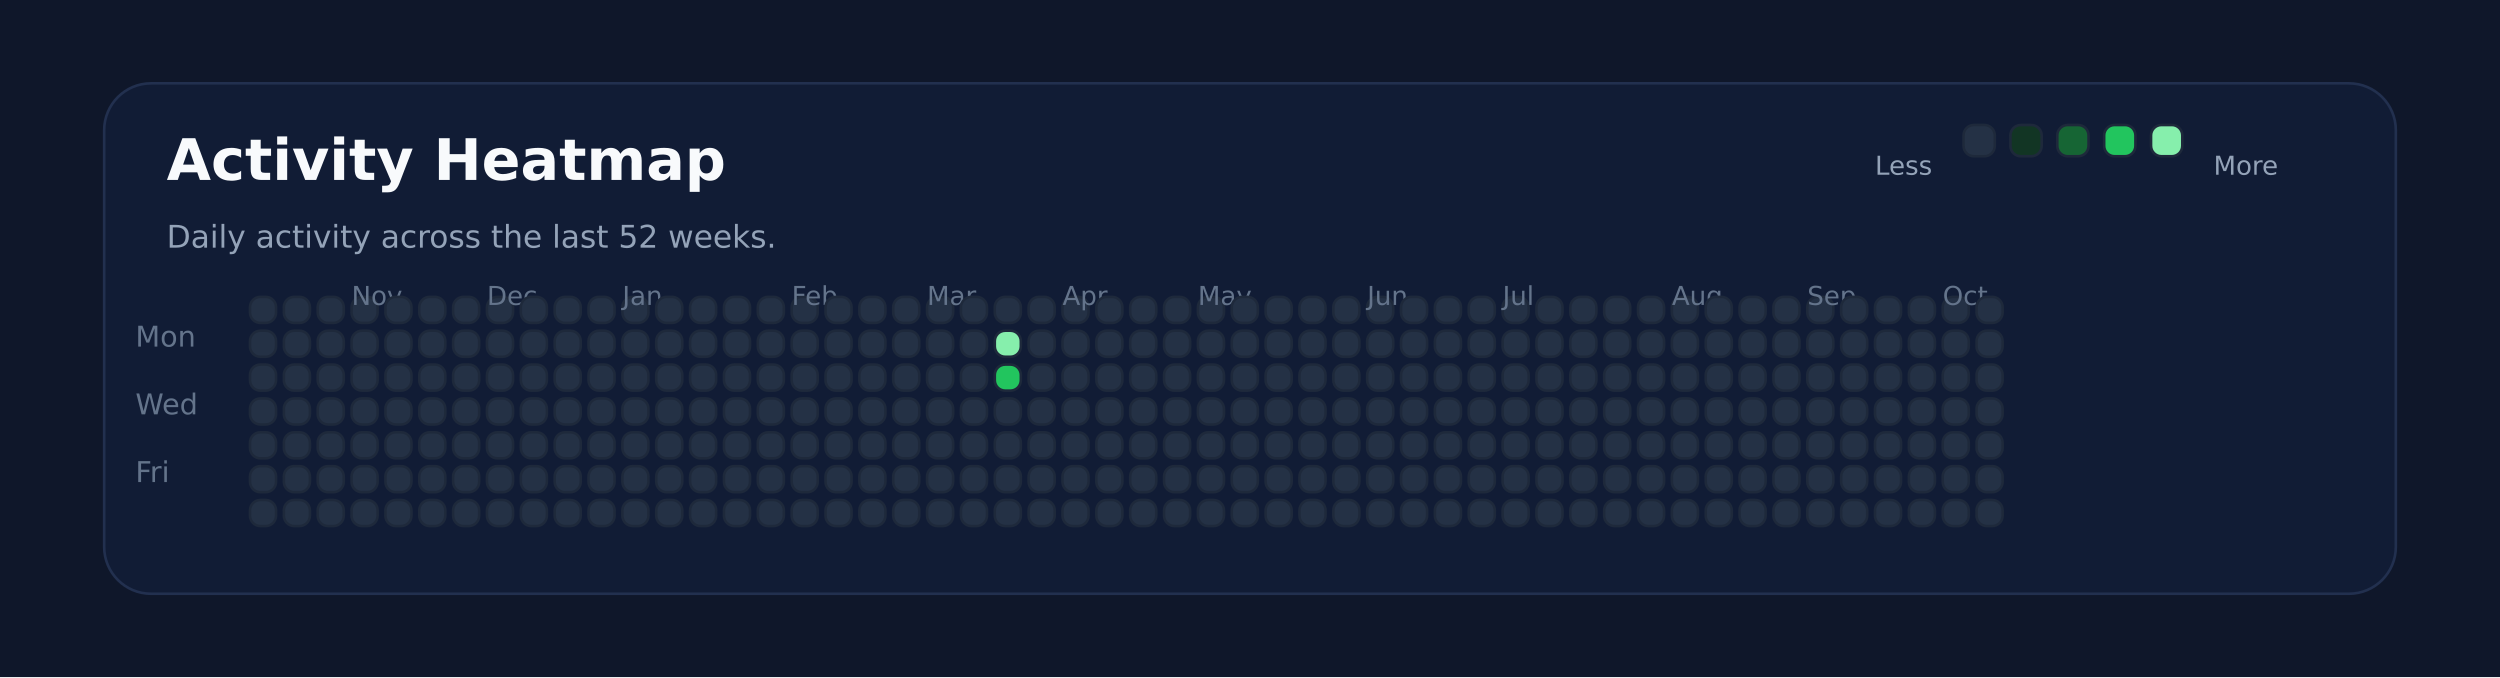
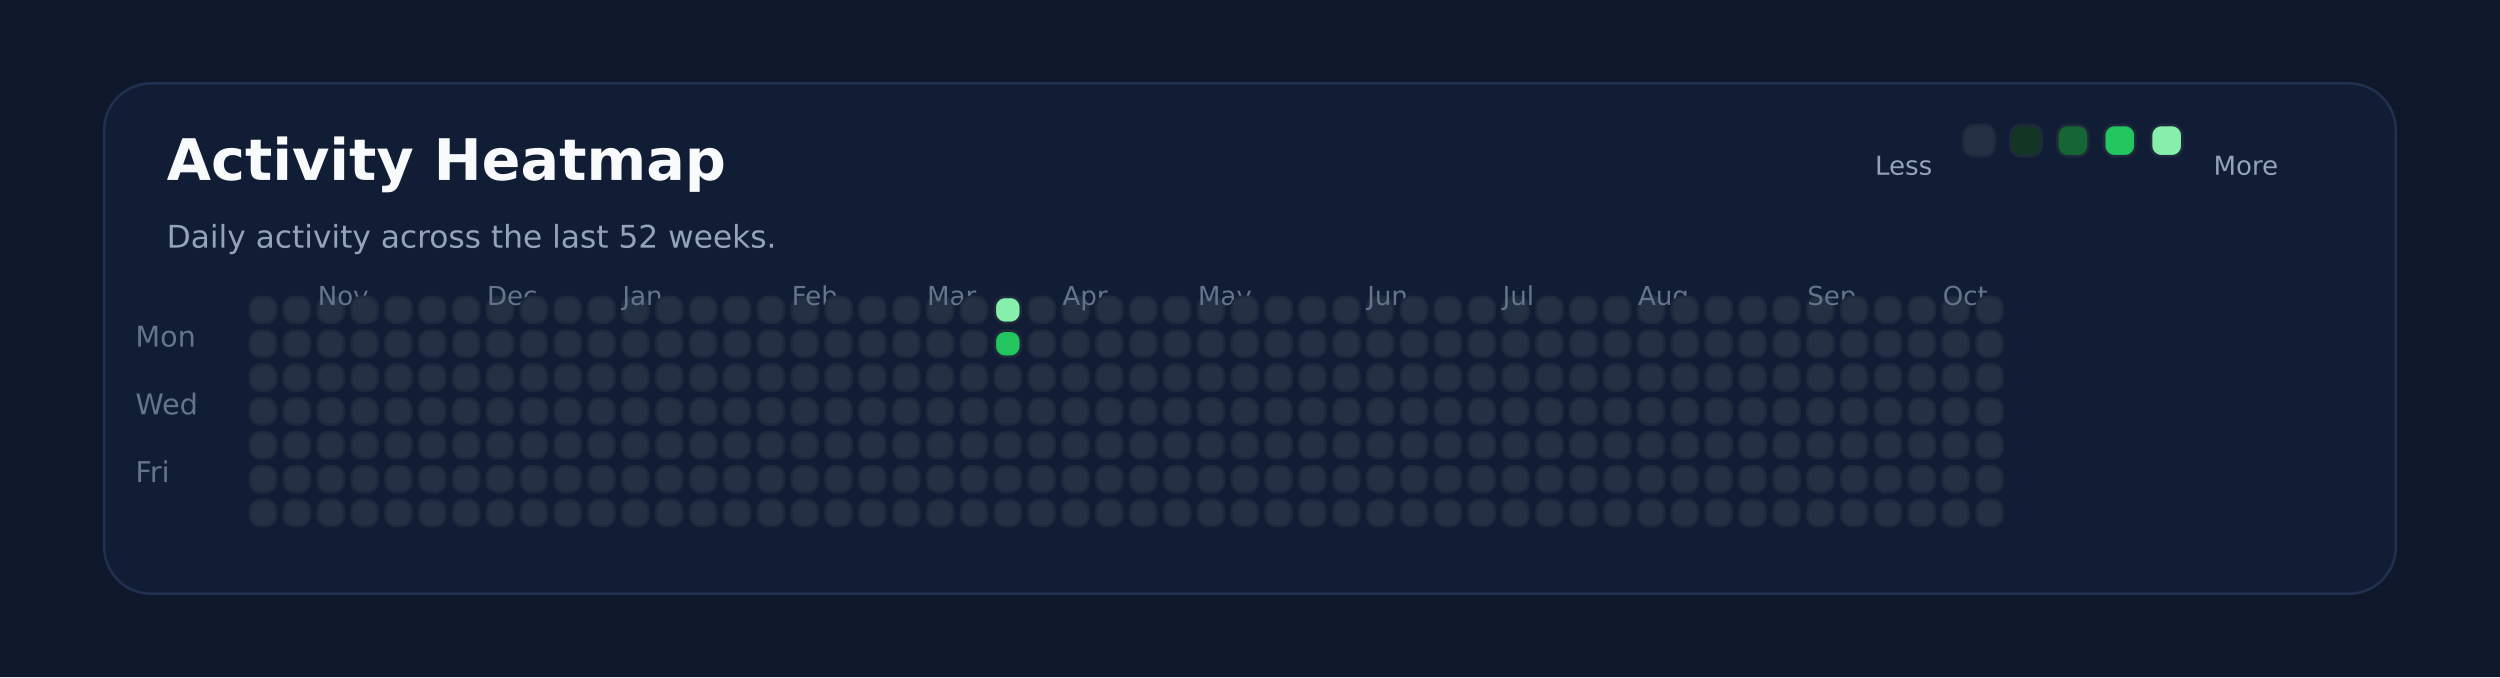
<svg xmlns="http://www.w3.org/2000/svg" xmlns:ns1="http://svgjs.dev/svgjs" version="1.1" width="960" height="260" viewBox="0 0 960 260">
  <rect width="960" height="260" fill="#0f172a" />
  <rect width="880" height="196" x="40" y="32" rx="18" ry="18" fill="#111c35" stroke-width="1" stroke="#22304f" />
  <text x="64" y="69.102" font-size="22" font-family="DejaVu Sans" font-weight="700" fill="#f8fafc" ns1:data="{&quot;leading&quot;:&quot;1.3&quot;}">Activity Heatmap</text>
  <text x="64" y="95.102" font-size="12" font-family="DejaVu Sans" font-weight="400" fill="#94a3b8" ns1:data="{&quot;leading&quot;:&quot;1.3&quot;}">Daily activity across the last 52 weeks.</text>
  <text x="52" y="133.102" font-size="11" font-family="DejaVu Sans" font-weight="400" fill="#64748b" ns1:data="{&quot;leading&quot;:&quot;1.3&quot;}">Mon</text>
  <text x="52" y="159.102" font-size="11" font-family="DejaVu Sans" font-weight="400" fill="#64748b" ns1:data="{&quot;leading&quot;:&quot;1.3&quot;}">Wed</text>
  <text x="52" y="185.102" font-size="11" font-family="DejaVu Sans" font-weight="400" fill="#64748b" ns1:data="{&quot;leading&quot;:&quot;1.3&quot;}">Fri</text>
  <rect width="10" height="10" x="96" y="114" rx="4" ry="4" fill="#243145" stroke-width="1" stroke="#1e293b" />
  <rect width="10" height="10" x="96" y="127" rx="4" ry="4" fill="#243145" stroke-width="1" stroke="#1e293b" />
  <rect width="10" height="10" x="96" y="140" rx="4" ry="4" fill="#243145" stroke-width="1" stroke="#1e293b" />
  <rect width="10" height="10" x="96" y="153" rx="4" ry="4" fill="#243145" stroke-width="1" stroke="#1e293b" />
  <rect width="10" height="10" x="96" y="166" rx="4" ry="4" fill="#243145" stroke-width="1" stroke="#1e293b" />
  <rect width="10" height="10" x="96" y="179" rx="4" ry="4" fill="#243145" stroke-width="1" stroke="#1e293b" />
  <rect width="10" height="10" x="96" y="192" rx="4" ry="4" fill="#243145" stroke-width="1" stroke="#1e293b" />
  <rect width="10" height="10" x="109" y="114" rx="4" ry="4" fill="#243145" stroke-width="1" stroke="#1e293b" />
  <rect width="10" height="10" x="109" y="127" rx="4" ry="4" fill="#243145" stroke-width="1" stroke="#1e293b" />
  <rect width="10" height="10" x="109" y="140" rx="4" ry="4" fill="#243145" stroke-width="1" stroke="#1e293b" />
  <rect width="10" height="10" x="109" y="153" rx="4" ry="4" fill="#243145" stroke-width="1" stroke="#1e293b" />
  <rect width="10" height="10" x="109" y="166" rx="4" ry="4" fill="#243145" stroke-width="1" stroke="#1e293b" />
  <rect width="10" height="10" x="109" y="179" rx="4" ry="4" fill="#243145" stroke-width="1" stroke="#1e293b" />
  <rect width="10" height="10" x="109" y="192" rx="4" ry="4" fill="#243145" stroke-width="1" stroke="#1e293b" />
  <rect width="10" height="10" x="122" y="114" rx="4" ry="4" fill="#243145" stroke-width="1" stroke="#1e293b" />
  <rect width="10" height="10" x="122" y="127" rx="4" ry="4" fill="#243145" stroke-width="1" stroke="#1e293b" />
  <rect width="10" height="10" x="122" y="140" rx="4" ry="4" fill="#243145" stroke-width="1" stroke="#1e293b" />
  <rect width="10" height="10" x="122" y="153" rx="4" ry="4" fill="#243145" stroke-width="1" stroke="#1e293b" />
  <rect width="10" height="10" x="122" y="166" rx="4" ry="4" fill="#243145" stroke-width="1" stroke="#1e293b" />
  <rect width="10" height="10" x="122" y="179" rx="4" ry="4" fill="#243145" stroke-width="1" stroke="#1e293b" />
  <rect width="10" height="10" x="122" y="192" rx="4" ry="4" fill="#243145" stroke-width="1" stroke="#1e293b" />
+   <text x="122" y="117.102" font-size="10" font-family="DejaVu Sans" font-weight="400" fill="#64748b" ns1:data="{&quot;leading&quot;:&quot;1.3&quot;}">Nov</text>
  <rect width="10" height="10" x="135" y="114" rx="4" ry="4" fill="#243145" stroke-width="1" stroke="#1e293b" />
-   <text x="135" y="117.102" font-size="10" font-family="DejaVu Sans" font-weight="400" fill="#64748b" ns1:data="{&quot;leading&quot;:&quot;1.3&quot;}">Nov</text>
  <rect width="10" height="10" x="135" y="127" rx="4" ry="4" fill="#243145" stroke-width="1" stroke="#1e293b" />
  <rect width="10" height="10" x="135" y="140" rx="4" ry="4" fill="#243145" stroke-width="1" stroke="#1e293b" />
  <rect width="10" height="10" x="135" y="153" rx="4" ry="4" fill="#243145" stroke-width="1" stroke="#1e293b" />
  <rect width="10" height="10" x="135" y="166" rx="4" ry="4" fill="#243145" stroke-width="1" stroke="#1e293b" />
  <rect width="10" height="10" x="135" y="179" rx="4" ry="4" fill="#243145" stroke-width="1" stroke="#1e293b" />
  <rect width="10" height="10" x="135" y="192" rx="4" ry="4" fill="#243145" stroke-width="1" stroke="#1e293b" />
  <rect width="10" height="10" x="148" y="114" rx="4" ry="4" fill="#243145" stroke-width="1" stroke="#1e293b" />
  <rect width="10" height="10" x="148" y="127" rx="4" ry="4" fill="#243145" stroke-width="1" stroke="#1e293b" />
  <rect width="10" height="10" x="148" y="140" rx="4" ry="4" fill="#243145" stroke-width="1" stroke="#1e293b" />
  <rect width="10" height="10" x="148" y="153" rx="4" ry="4" fill="#243145" stroke-width="1" stroke="#1e293b" />
  <rect width="10" height="10" x="148" y="166" rx="4" ry="4" fill="#243145" stroke-width="1" stroke="#1e293b" />
  <rect width="10" height="10" x="148" y="179" rx="4" ry="4" fill="#243145" stroke-width="1" stroke="#1e293b" />
  <rect width="10" height="10" x="148" y="192" rx="4" ry="4" fill="#243145" stroke-width="1" stroke="#1e293b" />
  <rect width="10" height="10" x="161" y="114" rx="4" ry="4" fill="#243145" stroke-width="1" stroke="#1e293b" />
  <rect width="10" height="10" x="161" y="127" rx="4" ry="4" fill="#243145" stroke-width="1" stroke="#1e293b" />
  <rect width="10" height="10" x="161" y="140" rx="4" ry="4" fill="#243145" stroke-width="1" stroke="#1e293b" />
  <rect width="10" height="10" x="161" y="153" rx="4" ry="4" fill="#243145" stroke-width="1" stroke="#1e293b" />
  <rect width="10" height="10" x="161" y="166" rx="4" ry="4" fill="#243145" stroke-width="1" stroke="#1e293b" />
  <rect width="10" height="10" x="161" y="179" rx="4" ry="4" fill="#243145" stroke-width="1" stroke="#1e293b" />
  <rect width="10" height="10" x="161" y="192" rx="4" ry="4" fill="#243145" stroke-width="1" stroke="#1e293b" />
  <rect width="10" height="10" x="174" y="114" rx="4" ry="4" fill="#243145" stroke-width="1" stroke="#1e293b" />
  <rect width="10" height="10" x="174" y="127" rx="4" ry="4" fill="#243145" stroke-width="1" stroke="#1e293b" />
  <rect width="10" height="10" x="174" y="140" rx="4" ry="4" fill="#243145" stroke-width="1" stroke="#1e293b" />
  <rect width="10" height="10" x="174" y="153" rx="4" ry="4" fill="#243145" stroke-width="1" stroke="#1e293b" />
  <rect width="10" height="10" x="174" y="166" rx="4" ry="4" fill="#243145" stroke-width="1" stroke="#1e293b" />
  <rect width="10" height="10" x="174" y="179" rx="4" ry="4" fill="#243145" stroke-width="1" stroke="#1e293b" />
  <rect width="10" height="10" x="174" y="192" rx="4" ry="4" fill="#243145" stroke-width="1" stroke="#1e293b" />
  <rect width="10" height="10" x="187" y="114" rx="4" ry="4" fill="#243145" stroke-width="1" stroke="#1e293b" />
  <rect width="10" height="10" x="187" y="127" rx="4" ry="4" fill="#243145" stroke-width="1" stroke="#1e293b" />
+   <text x="187" y="117.102" font-size="10" font-family="DejaVu Sans" font-weight="400" fill="#64748b" ns1:data="{&quot;leading&quot;:&quot;1.3&quot;}">Dec</text>
  <rect width="10" height="10" x="187" y="140" rx="4" ry="4" fill="#243145" stroke-width="1" stroke="#1e293b" />
-   <text x="187" y="117.102" font-size="10" font-family="DejaVu Sans" font-weight="400" fill="#64748b" ns1:data="{&quot;leading&quot;:&quot;1.3&quot;}">Dec</text>
  <rect width="10" height="10" x="187" y="153" rx="4" ry="4" fill="#243145" stroke-width="1" stroke="#1e293b" />
  <rect width="10" height="10" x="187" y="166" rx="4" ry="4" fill="#243145" stroke-width="1" stroke="#1e293b" />
  <rect width="10" height="10" x="187" y="179" rx="4" ry="4" fill="#243145" stroke-width="1" stroke="#1e293b" />
  <rect width="10" height="10" x="187" y="192" rx="4" ry="4" fill="#243145" stroke-width="1" stroke="#1e293b" />
  <rect width="10" height="10" x="200" y="114" rx="4" ry="4" fill="#243145" stroke-width="1" stroke="#1e293b" />
  <rect width="10" height="10" x="200" y="127" rx="4" ry="4" fill="#243145" stroke-width="1" stroke="#1e293b" />
  <rect width="10" height="10" x="200" y="140" rx="4" ry="4" fill="#243145" stroke-width="1" stroke="#1e293b" />
  <rect width="10" height="10" x="200" y="153" rx="4" ry="4" fill="#243145" stroke-width="1" stroke="#1e293b" />
  <rect width="10" height="10" x="200" y="166" rx="4" ry="4" fill="#243145" stroke-width="1" stroke="#1e293b" />
  <rect width="10" height="10" x="200" y="179" rx="4" ry="4" fill="#243145" stroke-width="1" stroke="#1e293b" />
  <rect width="10" height="10" x="200" y="192" rx="4" ry="4" fill="#243145" stroke-width="1" stroke="#1e293b" />
  <rect width="10" height="10" x="213" y="114" rx="4" ry="4" fill="#243145" stroke-width="1" stroke="#1e293b" />
  <rect width="10" height="10" x="213" y="127" rx="4" ry="4" fill="#243145" stroke-width="1" stroke="#1e293b" />
  <rect width="10" height="10" x="213" y="140" rx="4" ry="4" fill="#243145" stroke-width="1" stroke="#1e293b" />
  <rect width="10" height="10" x="213" y="153" rx="4" ry="4" fill="#243145" stroke-width="1" stroke="#1e293b" />
  <rect width="10" height="10" x="213" y="166" rx="4" ry="4" fill="#243145" stroke-width="1" stroke="#1e293b" />
  <rect width="10" height="10" x="213" y="179" rx="4" ry="4" fill="#243145" stroke-width="1" stroke="#1e293b" />
  <rect width="10" height="10" x="213" y="192" rx="4" ry="4" fill="#243145" stroke-width="1" stroke="#1e293b" />
  <rect width="10" height="10" x="226" y="114" rx="4" ry="4" fill="#243145" stroke-width="1" stroke="#1e293b" />
  <rect width="10" height="10" x="226" y="127" rx="4" ry="4" fill="#243145" stroke-width="1" stroke="#1e293b" />
  <rect width="10" height="10" x="226" y="140" rx="4" ry="4" fill="#243145" stroke-width="1" stroke="#1e293b" />
  <rect width="10" height="10" x="226" y="153" rx="4" ry="4" fill="#243145" stroke-width="1" stroke="#1e293b" />
  <rect width="10" height="10" x="226" y="166" rx="4" ry="4" fill="#243145" stroke-width="1" stroke="#1e293b" />
  <rect width="10" height="10" x="226" y="179" rx="4" ry="4" fill="#243145" stroke-width="1" stroke="#1e293b" />
  <rect width="10" height="10" x="226" y="192" rx="4" ry="4" fill="#243145" stroke-width="1" stroke="#1e293b" />
  <rect width="10" height="10" x="239" y="114" rx="4" ry="4" fill="#243145" stroke-width="1" stroke="#1e293b" />
  <rect width="10" height="10" x="239" y="127" rx="4" ry="4" fill="#243145" stroke-width="1" stroke="#1e293b" />
  <rect width="10" height="10" x="239" y="140" rx="4" ry="4" fill="#243145" stroke-width="1" stroke="#1e293b" />
  <rect width="10" height="10" x="239" y="153" rx="4" ry="4" fill="#243145" stroke-width="1" stroke="#1e293b" />
  <rect width="10" height="10" x="239" y="166" rx="4" ry="4" fill="#243145" stroke-width="1" stroke="#1e293b" />
+   <text x="239" y="117.102" font-size="10" font-family="DejaVu Sans" font-weight="400" fill="#64748b" ns1:data="{&quot;leading&quot;:&quot;1.3&quot;}">Jan</text>
  <rect width="10" height="10" x="239" y="179" rx="4" ry="4" fill="#243145" stroke-width="1" stroke="#1e293b" />
-   <text x="239" y="117.102" font-size="10" font-family="DejaVu Sans" font-weight="400" fill="#64748b" ns1:data="{&quot;leading&quot;:&quot;1.3&quot;}">Jan</text>
  <rect width="10" height="10" x="239" y="192" rx="4" ry="4" fill="#243145" stroke-width="1" stroke="#1e293b" />
  <rect width="10" height="10" x="252" y="114" rx="4" ry="4" fill="#243145" stroke-width="1" stroke="#1e293b" />
  <rect width="10" height="10" x="252" y="127" rx="4" ry="4" fill="#243145" stroke-width="1" stroke="#1e293b" />
  <rect width="10" height="10" x="252" y="140" rx="4" ry="4" fill="#243145" stroke-width="1" stroke="#1e293b" />
  <rect width="10" height="10" x="252" y="153" rx="4" ry="4" fill="#243145" stroke-width="1" stroke="#1e293b" />
  <rect width="10" height="10" x="252" y="166" rx="4" ry="4" fill="#243145" stroke-width="1" stroke="#1e293b" />
  <rect width="10" height="10" x="252" y="179" rx="4" ry="4" fill="#243145" stroke-width="1" stroke="#1e293b" />
  <rect width="10" height="10" x="252" y="192" rx="4" ry="4" fill="#243145" stroke-width="1" stroke="#1e293b" />
  <rect width="10" height="10" x="265" y="114" rx="4" ry="4" fill="#243145" stroke-width="1" stroke="#1e293b" />
  <rect width="10" height="10" x="265" y="127" rx="4" ry="4" fill="#243145" stroke-width="1" stroke="#1e293b" />
  <rect width="10" height="10" x="265" y="140" rx="4" ry="4" fill="#243145" stroke-width="1" stroke="#1e293b" />
  <rect width="10" height="10" x="265" y="153" rx="4" ry="4" fill="#243145" stroke-width="1" stroke="#1e293b" />
  <rect width="10" height="10" x="265" y="166" rx="4" ry="4" fill="#243145" stroke-width="1" stroke="#1e293b" />
  <rect width="10" height="10" x="265" y="179" rx="4" ry="4" fill="#243145" stroke-width="1" stroke="#1e293b" />
  <rect width="10" height="10" x="265" y="192" rx="4" ry="4" fill="#243145" stroke-width="1" stroke="#1e293b" />
  <rect width="10" height="10" x="278" y="114" rx="4" ry="4" fill="#243145" stroke-width="1" stroke="#1e293b" />
  <rect width="10" height="10" x="278" y="127" rx="4" ry="4" fill="#243145" stroke-width="1" stroke="#1e293b" />
  <rect width="10" height="10" x="278" y="140" rx="4" ry="4" fill="#243145" stroke-width="1" stroke="#1e293b" />
  <rect width="10" height="10" x="278" y="153" rx="4" ry="4" fill="#243145" stroke-width="1" stroke="#1e293b" />
  <rect width="10" height="10" x="278" y="166" rx="4" ry="4" fill="#243145" stroke-width="1" stroke="#1e293b" />
  <rect width="10" height="10" x="278" y="179" rx="4" ry="4" fill="#243145" stroke-width="1" stroke="#1e293b" />
  <rect width="10" height="10" x="278" y="192" rx="4" ry="4" fill="#243145" stroke-width="1" stroke="#1e293b" />
  <rect width="10" height="10" x="291" y="114" rx="4" ry="4" fill="#243145" stroke-width="1" stroke="#1e293b" />
  <rect width="10" height="10" x="291" y="127" rx="4" ry="4" fill="#243145" stroke-width="1" stroke="#1e293b" />
  <rect width="10" height="10" x="291" y="140" rx="4" ry="4" fill="#243145" stroke-width="1" stroke="#1e293b" />
  <rect width="10" height="10" x="291" y="153" rx="4" ry="4" fill="#243145" stroke-width="1" stroke="#1e293b" />
  <rect width="10" height="10" x="291" y="166" rx="4" ry="4" fill="#243145" stroke-width="1" stroke="#1e293b" />
  <rect width="10" height="10" x="291" y="179" rx="4" ry="4" fill="#243145" stroke-width="1" stroke="#1e293b" />
  <rect width="10" height="10" x="291" y="192" rx="4" ry="4" fill="#243145" stroke-width="1" stroke="#1e293b" />
  <rect width="10" height="10" x="304" y="114" rx="4" ry="4" fill="#243145" stroke-width="1" stroke="#1e293b" />
+   <text x="304" y="117.102" font-size="10" font-family="DejaVu Sans" font-weight="400" fill="#64748b" ns1:data="{&quot;leading&quot;:&quot;1.3&quot;}">Feb</text>
  <rect width="10" height="10" x="304" y="127" rx="4" ry="4" fill="#243145" stroke-width="1" stroke="#1e293b" />
-   <text x="304" y="117.102" font-size="10" font-family="DejaVu Sans" font-weight="400" fill="#64748b" ns1:data="{&quot;leading&quot;:&quot;1.3&quot;}">Feb</text>
  <rect width="10" height="10" x="304" y="140" rx="4" ry="4" fill="#243145" stroke-width="1" stroke="#1e293b" />
  <rect width="10" height="10" x="304" y="153" rx="4" ry="4" fill="#243145" stroke-width="1" stroke="#1e293b" />
  <rect width="10" height="10" x="304" y="166" rx="4" ry="4" fill="#243145" stroke-width="1" stroke="#1e293b" />
  <rect width="10" height="10" x="304" y="179" rx="4" ry="4" fill="#243145" stroke-width="1" stroke="#1e293b" />
  <rect width="10" height="10" x="304" y="192" rx="4" ry="4" fill="#243145" stroke-width="1" stroke="#1e293b" />
  <rect width="10" height="10" x="317" y="114" rx="4" ry="4" fill="#243145" stroke-width="1" stroke="#1e293b" />
  <rect width="10" height="10" x="317" y="127" rx="4" ry="4" fill="#243145" stroke-width="1" stroke="#1e293b" />
  <rect width="10" height="10" x="317" y="140" rx="4" ry="4" fill="#243145" stroke-width="1" stroke="#1e293b" />
  <rect width="10" height="10" x="317" y="153" rx="4" ry="4" fill="#243145" stroke-width="1" stroke="#1e293b" />
  <rect width="10" height="10" x="317" y="166" rx="4" ry="4" fill="#243145" stroke-width="1" stroke="#1e293b" />
  <rect width="10" height="10" x="317" y="179" rx="4" ry="4" fill="#243145" stroke-width="1" stroke="#1e293b" />
  <rect width="10" height="10" x="317" y="192" rx="4" ry="4" fill="#243145" stroke-width="1" stroke="#1e293b" />
  <rect width="10" height="10" x="330" y="114" rx="4" ry="4" fill="#243145" stroke-width="1" stroke="#1e293b" />
  <rect width="10" height="10" x="330" y="127" rx="4" ry="4" fill="#243145" stroke-width="1" stroke="#1e293b" />
  <rect width="10" height="10" x="330" y="140" rx="4" ry="4" fill="#243145" stroke-width="1" stroke="#1e293b" />
  <rect width="10" height="10" x="330" y="153" rx="4" ry="4" fill="#243145" stroke-width="1" stroke="#1e293b" />
  <rect width="10" height="10" x="330" y="166" rx="4" ry="4" fill="#243145" stroke-width="1" stroke="#1e293b" />
  <rect width="10" height="10" x="330" y="179" rx="4" ry="4" fill="#243145" stroke-width="1" stroke="#1e293b" />
  <rect width="10" height="10" x="330" y="192" rx="4" ry="4" fill="#243145" stroke-width="1" stroke="#1e293b" />
  <rect width="10" height="10" x="343" y="114" rx="4" ry="4" fill="#243145" stroke-width="1" stroke="#1e293b" />
  <rect width="10" height="10" x="343" y="127" rx="4" ry="4" fill="#243145" stroke-width="1" stroke="#1e293b" />
  <rect width="10" height="10" x="343" y="140" rx="4" ry="4" fill="#243145" stroke-width="1" stroke="#1e293b" />
  <rect width="10" height="10" x="343" y="153" rx="4" ry="4" fill="#243145" stroke-width="1" stroke="#1e293b" />
  <rect width="10" height="10" x="343" y="166" rx="4" ry="4" fill="#243145" stroke-width="1" stroke="#1e293b" />
  <rect width="10" height="10" x="343" y="179" rx="4" ry="4" fill="#243145" stroke-width="1" stroke="#1e293b" />
  <rect width="10" height="10" x="343" y="192" rx="4" ry="4" fill="#243145" stroke-width="1" stroke="#1e293b" />
  <rect width="10" height="10" x="356" y="114" rx="4" ry="4" fill="#243145" stroke-width="1" stroke="#1e293b" />
+   <text x="356" y="117.102" font-size="10" font-family="DejaVu Sans" font-weight="400" fill="#64748b" ns1:data="{&quot;leading&quot;:&quot;1.3&quot;}">Mar</text>
  <rect width="10" height="10" x="356" y="127" rx="4" ry="4" fill="#243145" stroke-width="1" stroke="#1e293b" />
-   <text x="356" y="117.102" font-size="10" font-family="DejaVu Sans" font-weight="400" fill="#64748b" ns1:data="{&quot;leading&quot;:&quot;1.3&quot;}">Mar</text>
  <rect width="10" height="10" x="356" y="140" rx="4" ry="4" fill="#243145" stroke-width="1" stroke="#1e293b" />
  <rect width="10" height="10" x="356" y="153" rx="4" ry="4" fill="#243145" stroke-width="1" stroke="#1e293b" />
  <rect width="10" height="10" x="356" y="166" rx="4" ry="4" fill="#243145" stroke-width="1" stroke="#1e293b" />
  <rect width="10" height="10" x="356" y="179" rx="4" ry="4" fill="#243145" stroke-width="1" stroke="#1e293b" />
  <rect width="10" height="10" x="356" y="192" rx="4" ry="4" fill="#243145" stroke-width="1" stroke="#1e293b" />
  <rect width="10" height="10" x="369" y="114" rx="4" ry="4" fill="#243145" stroke-width="1" stroke="#1e293b" />
  <rect width="10" height="10" x="369" y="127" rx="4" ry="4" fill="#243145" stroke-width="1" stroke="#1e293b" />
  <rect width="10" height="10" x="369" y="140" rx="4" ry="4" fill="#243145" stroke-width="1" stroke="#1e293b" />
  <rect width="10" height="10" x="369" y="153" rx="4" ry="4" fill="#243145" stroke-width="1" stroke="#1e293b" />
  <rect width="10" height="10" x="369" y="166" rx="4" ry="4" fill="#243145" stroke-width="1" stroke="#1e293b" />
  <rect width="10" height="10" x="369" y="179" rx="4" ry="4" fill="#243145" stroke-width="1" stroke="#1e293b" />
  <rect width="10" height="10" x="369" y="192" rx="4" ry="4" fill="#243145" stroke-width="1" stroke="#1e293b" />
-   <rect width="10" height="10" x="382" y="114" rx="4" ry="4" fill="#243145" stroke-width="1" stroke="#1e293b" />
-   <rect width="10" height="10" x="382" y="127" rx="4" ry="4" fill="#86efac" stroke-width="1" stroke="#1e293b" />
-   <rect width="10" height="10" x="382" y="140" rx="4" ry="4" fill="#22c55e" stroke-width="1" stroke="#1e293b" />
+   <rect width="10" height="10" x="382" y="114" rx="4" ry="4" fill="#86efac" stroke-width="1" stroke="#1e293b" />
+   <rect width="10" height="10" x="382" y="127" rx="4" ry="4" fill="#22c55e" stroke-width="1" stroke="#1e293b" />
+   <rect width="10" height="10" x="382" y="140" rx="4" ry="4" fill="#243145" stroke-width="1" stroke="#1e293b" />
  <rect width="10" height="10" x="382" y="153" rx="4" ry="4" fill="#243145" stroke-width="1" stroke="#1e293b" />
  <rect width="10" height="10" x="382" y="166" rx="4" ry="4" fill="#243145" stroke-width="1" stroke="#1e293b" />
  <rect width="10" height="10" x="382" y="179" rx="4" ry="4" fill="#243145" stroke-width="1" stroke="#1e293b" />
  <rect width="10" height="10" x="382" y="192" rx="4" ry="4" fill="#243145" stroke-width="1" stroke="#1e293b" />
  <rect width="10" height="10" x="395" y="114" rx="4" ry="4" fill="#243145" stroke-width="1" stroke="#1e293b" />
  <rect width="10" height="10" x="395" y="127" rx="4" ry="4" fill="#243145" stroke-width="1" stroke="#1e293b" />
  <rect width="10" height="10" x="395" y="140" rx="4" ry="4" fill="#243145" stroke-width="1" stroke="#1e293b" />
  <rect width="10" height="10" x="395" y="153" rx="4" ry="4" fill="#243145" stroke-width="1" stroke="#1e293b" />
  <rect width="10" height="10" x="395" y="166" rx="4" ry="4" fill="#243145" stroke-width="1" stroke="#1e293b" />
  <rect width="10" height="10" x="395" y="179" rx="4" ry="4" fill="#243145" stroke-width="1" stroke="#1e293b" />
  <rect width="10" height="10" x="395" y="192" rx="4" ry="4" fill="#243145" stroke-width="1" stroke="#1e293b" />
  <rect width="10" height="10" x="408" y="114" rx="4" ry="4" fill="#243145" stroke-width="1" stroke="#1e293b" />
  <rect width="10" height="10" x="408" y="127" rx="4" ry="4" fill="#243145" stroke-width="1" stroke="#1e293b" />
  <rect width="10" height="10" x="408" y="140" rx="4" ry="4" fill="#243145" stroke-width="1" stroke="#1e293b" />
  <rect width="10" height="10" x="408" y="153" rx="4" ry="4" fill="#243145" stroke-width="1" stroke="#1e293b" />
+   <text x="408" y="117.102" font-size="10" font-family="DejaVu Sans" font-weight="400" fill="#64748b" ns1:data="{&quot;leading&quot;:&quot;1.3&quot;}">Apr</text>
  <rect width="10" height="10" x="408" y="166" rx="4" ry="4" fill="#243145" stroke-width="1" stroke="#1e293b" />
-   <text x="408" y="117.102" font-size="10" font-family="DejaVu Sans" font-weight="400" fill="#64748b" ns1:data="{&quot;leading&quot;:&quot;1.3&quot;}">Apr</text>
  <rect width="10" height="10" x="408" y="179" rx="4" ry="4" fill="#243145" stroke-width="1" stroke="#1e293b" />
  <rect width="10" height="10" x="408" y="192" rx="4" ry="4" fill="#243145" stroke-width="1" stroke="#1e293b" />
  <rect width="10" height="10" x="421" y="114" rx="4" ry="4" fill="#243145" stroke-width="1" stroke="#1e293b" />
  <rect width="10" height="10" x="421" y="127" rx="4" ry="4" fill="#243145" stroke-width="1" stroke="#1e293b" />
  <rect width="10" height="10" x="421" y="140" rx="4" ry="4" fill="#243145" stroke-width="1" stroke="#1e293b" />
  <rect width="10" height="10" x="421" y="153" rx="4" ry="4" fill="#243145" stroke-width="1" stroke="#1e293b" />
  <rect width="10" height="10" x="421" y="166" rx="4" ry="4" fill="#243145" stroke-width="1" stroke="#1e293b" />
  <rect width="10" height="10" x="421" y="179" rx="4" ry="4" fill="#243145" stroke-width="1" stroke="#1e293b" />
  <rect width="10" height="10" x="421" y="192" rx="4" ry="4" fill="#243145" stroke-width="1" stroke="#1e293b" />
  <rect width="10" height="10" x="434" y="114" rx="4" ry="4" fill="#243145" stroke-width="1" stroke="#1e293b" />
  <rect width="10" height="10" x="434" y="127" rx="4" ry="4" fill="#243145" stroke-width="1" stroke="#1e293b" />
  <rect width="10" height="10" x="434" y="140" rx="4" ry="4" fill="#243145" stroke-width="1" stroke="#1e293b" />
  <rect width="10" height="10" x="434" y="153" rx="4" ry="4" fill="#243145" stroke-width="1" stroke="#1e293b" />
  <rect width="10" height="10" x="434" y="166" rx="4" ry="4" fill="#243145" stroke-width="1" stroke="#1e293b" />
  <rect width="10" height="10" x="434" y="179" rx="4" ry="4" fill="#243145" stroke-width="1" stroke="#1e293b" />
  <rect width="10" height="10" x="434" y="192" rx="4" ry="4" fill="#243145" stroke-width="1" stroke="#1e293b" />
  <rect width="10" height="10" x="447" y="114" rx="4" ry="4" fill="#243145" stroke-width="1" stroke="#1e293b" />
  <rect width="10" height="10" x="447" y="127" rx="4" ry="4" fill="#243145" stroke-width="1" stroke="#1e293b" />
  <rect width="10" height="10" x="447" y="140" rx="4" ry="4" fill="#243145" stroke-width="1" stroke="#1e293b" />
  <rect width="10" height="10" x="447" y="153" rx="4" ry="4" fill="#243145" stroke-width="1" stroke="#1e293b" />
  <rect width="10" height="10" x="447" y="166" rx="4" ry="4" fill="#243145" stroke-width="1" stroke="#1e293b" />
  <rect width="10" height="10" x="447" y="179" rx="4" ry="4" fill="#243145" stroke-width="1" stroke="#1e293b" />
  <rect width="10" height="10" x="447" y="192" rx="4" ry="4" fill="#243145" stroke-width="1" stroke="#1e293b" />
  <rect width="10" height="10" x="460" y="114" rx="4" ry="4" fill="#243145" stroke-width="1" stroke="#1e293b" />
  <rect width="10" height="10" x="460" y="127" rx="4" ry="4" fill="#243145" stroke-width="1" stroke="#1e293b" />
  <rect width="10" height="10" x="460" y="140" rx="4" ry="4" fill="#243145" stroke-width="1" stroke="#1e293b" />
  <rect width="10" height="10" x="460" y="153" rx="4" ry="4" fill="#243145" stroke-width="1" stroke="#1e293b" />
  <rect width="10" height="10" x="460" y="166" rx="4" ry="4" fill="#243145" stroke-width="1" stroke="#1e293b" />
  <rect width="10" height="10" x="460" y="179" rx="4" ry="4" fill="#243145" stroke-width="1" stroke="#1e293b" />
+   <text x="460" y="117.102" font-size="10" font-family="DejaVu Sans" font-weight="400" fill="#64748b" ns1:data="{&quot;leading&quot;:&quot;1.3&quot;}">May</text>
  <rect width="10" height="10" x="460" y="192" rx="4" ry="4" fill="#243145" stroke-width="1" stroke="#1e293b" />
-   <text x="460" y="117.102" font-size="10" font-family="DejaVu Sans" font-weight="400" fill="#64748b" ns1:data="{&quot;leading&quot;:&quot;1.3&quot;}">May</text>
  <rect width="10" height="10" x="473" y="114" rx="4" ry="4" fill="#243145" stroke-width="1" stroke="#1e293b" />
  <rect width="10" height="10" x="473" y="127" rx="4" ry="4" fill="#243145" stroke-width="1" stroke="#1e293b" />
  <rect width="10" height="10" x="473" y="140" rx="4" ry="4" fill="#243145" stroke-width="1" stroke="#1e293b" />
  <rect width="10" height="10" x="473" y="153" rx="4" ry="4" fill="#243145" stroke-width="1" stroke="#1e293b" />
  <rect width="10" height="10" x="473" y="166" rx="4" ry="4" fill="#243145" stroke-width="1" stroke="#1e293b" />
  <rect width="10" height="10" x="473" y="179" rx="4" ry="4" fill="#243145" stroke-width="1" stroke="#1e293b" />
  <rect width="10" height="10" x="473" y="192" rx="4" ry="4" fill="#243145" stroke-width="1" stroke="#1e293b" />
  <rect width="10" height="10" x="486" y="114" rx="4" ry="4" fill="#243145" stroke-width="1" stroke="#1e293b" />
  <rect width="10" height="10" x="486" y="127" rx="4" ry="4" fill="#243145" stroke-width="1" stroke="#1e293b" />
  <rect width="10" height="10" x="486" y="140" rx="4" ry="4" fill="#243145" stroke-width="1" stroke="#1e293b" />
  <rect width="10" height="10" x="486" y="153" rx="4" ry="4" fill="#243145" stroke-width="1" stroke="#1e293b" />
  <rect width="10" height="10" x="486" y="166" rx="4" ry="4" fill="#243145" stroke-width="1" stroke="#1e293b" />
  <rect width="10" height="10" x="486" y="179" rx="4" ry="4" fill="#243145" stroke-width="1" stroke="#1e293b" />
  <rect width="10" height="10" x="486" y="192" rx="4" ry="4" fill="#243145" stroke-width="1" stroke="#1e293b" />
  <rect width="10" height="10" x="499" y="114" rx="4" ry="4" fill="#243145" stroke-width="1" stroke="#1e293b" />
  <rect width="10" height="10" x="499" y="127" rx="4" ry="4" fill="#243145" stroke-width="1" stroke="#1e293b" />
  <rect width="10" height="10" x="499" y="140" rx="4" ry="4" fill="#243145" stroke-width="1" stroke="#1e293b" />
  <rect width="10" height="10" x="499" y="153" rx="4" ry="4" fill="#243145" stroke-width="1" stroke="#1e293b" />
  <rect width="10" height="10" x="499" y="166" rx="4" ry="4" fill="#243145" stroke-width="1" stroke="#1e293b" />
  <rect width="10" height="10" x="499" y="179" rx="4" ry="4" fill="#243145" stroke-width="1" stroke="#1e293b" />
  <rect width="10" height="10" x="499" y="192" rx="4" ry="4" fill="#243145" stroke-width="1" stroke="#1e293b" />
  <rect width="10" height="10" x="512" y="114" rx="4" ry="4" fill="#243145" stroke-width="1" stroke="#1e293b" />
  <rect width="10" height="10" x="512" y="127" rx="4" ry="4" fill="#243145" stroke-width="1" stroke="#1e293b" />
  <rect width="10" height="10" x="512" y="140" rx="4" ry="4" fill="#243145" stroke-width="1" stroke="#1e293b" />
  <rect width="10" height="10" x="512" y="153" rx="4" ry="4" fill="#243145" stroke-width="1" stroke="#1e293b" />
  <rect width="10" height="10" x="512" y="166" rx="4" ry="4" fill="#243145" stroke-width="1" stroke="#1e293b" />
  <rect width="10" height="10" x="512" y="179" rx="4" ry="4" fill="#243145" stroke-width="1" stroke="#1e293b" />
  <rect width="10" height="10" x="512" y="192" rx="4" ry="4" fill="#243145" stroke-width="1" stroke="#1e293b" />
  <rect width="10" height="10" x="525" y="114" rx="4" ry="4" fill="#243145" stroke-width="1" stroke="#1e293b" />
  <rect width="10" height="10" x="525" y="127" rx="4" ry="4" fill="#243145" stroke-width="1" stroke="#1e293b" />
+   <text x="525" y="117.102" font-size="10" font-family="DejaVu Sans" font-weight="400" fill="#64748b" ns1:data="{&quot;leading&quot;:&quot;1.3&quot;}">Jun</text>
  <rect width="10" height="10" x="525" y="140" rx="4" ry="4" fill="#243145" stroke-width="1" stroke="#1e293b" />
-   <text x="525" y="117.102" font-size="10" font-family="DejaVu Sans" font-weight="400" fill="#64748b" ns1:data="{&quot;leading&quot;:&quot;1.3&quot;}">Jun</text>
  <rect width="10" height="10" x="525" y="153" rx="4" ry="4" fill="#243145" stroke-width="1" stroke="#1e293b" />
  <rect width="10" height="10" x="525" y="166" rx="4" ry="4" fill="#243145" stroke-width="1" stroke="#1e293b" />
  <rect width="10" height="10" x="525" y="179" rx="4" ry="4" fill="#243145" stroke-width="1" stroke="#1e293b" />
  <rect width="10" height="10" x="525" y="192" rx="4" ry="4" fill="#243145" stroke-width="1" stroke="#1e293b" />
  <rect width="10" height="10" x="538" y="114" rx="4" ry="4" fill="#243145" stroke-width="1" stroke="#1e293b" />
  <rect width="10" height="10" x="538" y="127" rx="4" ry="4" fill="#243145" stroke-width="1" stroke="#1e293b" />
  <rect width="10" height="10" x="538" y="140" rx="4" ry="4" fill="#243145" stroke-width="1" stroke="#1e293b" />
  <rect width="10" height="10" x="538" y="153" rx="4" ry="4" fill="#243145" stroke-width="1" stroke="#1e293b" />
  <rect width="10" height="10" x="538" y="166" rx="4" ry="4" fill="#243145" stroke-width="1" stroke="#1e293b" />
  <rect width="10" height="10" x="538" y="179" rx="4" ry="4" fill="#243145" stroke-width="1" stroke="#1e293b" />
  <rect width="10" height="10" x="538" y="192" rx="4" ry="4" fill="#243145" stroke-width="1" stroke="#1e293b" />
  <rect width="10" height="10" x="551" y="114" rx="4" ry="4" fill="#243145" stroke-width="1" stroke="#1e293b" />
  <rect width="10" height="10" x="551" y="127" rx="4" ry="4" fill="#243145" stroke-width="1" stroke="#1e293b" />
  <rect width="10" height="10" x="551" y="140" rx="4" ry="4" fill="#243145" stroke-width="1" stroke="#1e293b" />
  <rect width="10" height="10" x="551" y="153" rx="4" ry="4" fill="#243145" stroke-width="1" stroke="#1e293b" />
  <rect width="10" height="10" x="551" y="166" rx="4" ry="4" fill="#243145" stroke-width="1" stroke="#1e293b" />
  <rect width="10" height="10" x="551" y="179" rx="4" ry="4" fill="#243145" stroke-width="1" stroke="#1e293b" />
  <rect width="10" height="10" x="551" y="192" rx="4" ry="4" fill="#243145" stroke-width="1" stroke="#1e293b" />
  <rect width="10" height="10" x="564" y="114" rx="4" ry="4" fill="#243145" stroke-width="1" stroke="#1e293b" />
  <rect width="10" height="10" x="564" y="127" rx="4" ry="4" fill="#243145" stroke-width="1" stroke="#1e293b" />
  <rect width="10" height="10" x="564" y="140" rx="4" ry="4" fill="#243145" stroke-width="1" stroke="#1e293b" />
  <rect width="10" height="10" x="564" y="153" rx="4" ry="4" fill="#243145" stroke-width="1" stroke="#1e293b" />
  <rect width="10" height="10" x="564" y="166" rx="4" ry="4" fill="#243145" stroke-width="1" stroke="#1e293b" />
  <rect width="10" height="10" x="564" y="179" rx="4" ry="4" fill="#243145" stroke-width="1" stroke="#1e293b" />
  <rect width="10" height="10" x="564" y="192" rx="4" ry="4" fill="#243145" stroke-width="1" stroke="#1e293b" />
  <rect width="10" height="10" x="577" y="114" rx="4" ry="4" fill="#243145" stroke-width="1" stroke="#1e293b" />
  <rect width="10" height="10" x="577" y="127" rx="4" ry="4" fill="#243145" stroke-width="1" stroke="#1e293b" />
  <rect width="10" height="10" x="577" y="140" rx="4" ry="4" fill="#243145" stroke-width="1" stroke="#1e293b" />
  <rect width="10" height="10" x="577" y="153" rx="4" ry="4" fill="#243145" stroke-width="1" stroke="#1e293b" />
+   <text x="577" y="117.102" font-size="10" font-family="DejaVu Sans" font-weight="400" fill="#64748b" ns1:data="{&quot;leading&quot;:&quot;1.3&quot;}">Jul</text>
  <rect width="10" height="10" x="577" y="166" rx="4" ry="4" fill="#243145" stroke-width="1" stroke="#1e293b" />
-   <text x="577" y="117.102" font-size="10" font-family="DejaVu Sans" font-weight="400" fill="#64748b" ns1:data="{&quot;leading&quot;:&quot;1.3&quot;}">Jul</text>
  <rect width="10" height="10" x="577" y="179" rx="4" ry="4" fill="#243145" stroke-width="1" stroke="#1e293b" />
  <rect width="10" height="10" x="577" y="192" rx="4" ry="4" fill="#243145" stroke-width="1" stroke="#1e293b" />
  <rect width="10" height="10" x="590" y="114" rx="4" ry="4" fill="#243145" stroke-width="1" stroke="#1e293b" />
  <rect width="10" height="10" x="590" y="127" rx="4" ry="4" fill="#243145" stroke-width="1" stroke="#1e293b" />
  <rect width="10" height="10" x="590" y="140" rx="4" ry="4" fill="#243145" stroke-width="1" stroke="#1e293b" />
  <rect width="10" height="10" x="590" y="153" rx="4" ry="4" fill="#243145" stroke-width="1" stroke="#1e293b" />
  <rect width="10" height="10" x="590" y="166" rx="4" ry="4" fill="#243145" stroke-width="1" stroke="#1e293b" />
  <rect width="10" height="10" x="590" y="179" rx="4" ry="4" fill="#243145" stroke-width="1" stroke="#1e293b" />
  <rect width="10" height="10" x="590" y="192" rx="4" ry="4" fill="#243145" stroke-width="1" stroke="#1e293b" />
  <rect width="10" height="10" x="603" y="114" rx="4" ry="4" fill="#243145" stroke-width="1" stroke="#1e293b" />
  <rect width="10" height="10" x="603" y="127" rx="4" ry="4" fill="#243145" stroke-width="1" stroke="#1e293b" />
  <rect width="10" height="10" x="603" y="140" rx="4" ry="4" fill="#243145" stroke-width="1" stroke="#1e293b" />
  <rect width="10" height="10" x="603" y="153" rx="4" ry="4" fill="#243145" stroke-width="1" stroke="#1e293b" />
  <rect width="10" height="10" x="603" y="166" rx="4" ry="4" fill="#243145" stroke-width="1" stroke="#1e293b" />
  <rect width="10" height="10" x="603" y="179" rx="4" ry="4" fill="#243145" stroke-width="1" stroke="#1e293b" />
  <rect width="10" height="10" x="603" y="192" rx="4" ry="4" fill="#243145" stroke-width="1" stroke="#1e293b" />
  <rect width="10" height="10" x="616" y="114" rx="4" ry="4" fill="#243145" stroke-width="1" stroke="#1e293b" />
  <rect width="10" height="10" x="616" y="127" rx="4" ry="4" fill="#243145" stroke-width="1" stroke="#1e293b" />
  <rect width="10" height="10" x="616" y="140" rx="4" ry="4" fill="#243145" stroke-width="1" stroke="#1e293b" />
  <rect width="10" height="10" x="616" y="153" rx="4" ry="4" fill="#243145" stroke-width="1" stroke="#1e293b" />
  <rect width="10" height="10" x="616" y="166" rx="4" ry="4" fill="#243145" stroke-width="1" stroke="#1e293b" />
  <rect width="10" height="10" x="616" y="179" rx="4" ry="4" fill="#243145" stroke-width="1" stroke="#1e293b" />
  <rect width="10" height="10" x="616" y="192" rx="4" ry="4" fill="#243145" stroke-width="1" stroke="#1e293b" />
  <rect width="10" height="10" x="629" y="114" rx="4" ry="4" fill="#243145" stroke-width="1" stroke="#1e293b" />
  <rect width="10" height="10" x="629" y="127" rx="4" ry="4" fill="#243145" stroke-width="1" stroke="#1e293b" />
  <rect width="10" height="10" x="629" y="140" rx="4" ry="4" fill="#243145" stroke-width="1" stroke="#1e293b" />
  <rect width="10" height="10" x="629" y="153" rx="4" ry="4" fill="#243145" stroke-width="1" stroke="#1e293b" />
  <rect width="10" height="10" x="629" y="166" rx="4" ry="4" fill="#243145" stroke-width="1" stroke="#1e293b" />
  <rect width="10" height="10" x="629" y="179" rx="4" ry="4" fill="#243145" stroke-width="1" stroke="#1e293b" />
  <rect width="10" height="10" x="629" y="192" rx="4" ry="4" fill="#243145" stroke-width="1" stroke="#1e293b" />
+   <text x="629" y="117.102" font-size="10" font-family="DejaVu Sans" font-weight="400" fill="#64748b" ns1:data="{&quot;leading&quot;:&quot;1.3&quot;}">Aug</text>
  <rect width="10" height="10" x="642" y="114" rx="4" ry="4" fill="#243145" stroke-width="1" stroke="#1e293b" />
-   <text x="642" y="117.102" font-size="10" font-family="DejaVu Sans" font-weight="400" fill="#64748b" ns1:data="{&quot;leading&quot;:&quot;1.3&quot;}">Aug</text>
  <rect width="10" height="10" x="642" y="127" rx="4" ry="4" fill="#243145" stroke-width="1" stroke="#1e293b" />
  <rect width="10" height="10" x="642" y="140" rx="4" ry="4" fill="#243145" stroke-width="1" stroke="#1e293b" />
  <rect width="10" height="10" x="642" y="153" rx="4" ry="4" fill="#243145" stroke-width="1" stroke="#1e293b" />
  <rect width="10" height="10" x="642" y="166" rx="4" ry="4" fill="#243145" stroke-width="1" stroke="#1e293b" />
  <rect width="10" height="10" x="642" y="179" rx="4" ry="4" fill="#243145" stroke-width="1" stroke="#1e293b" />
  <rect width="10" height="10" x="642" y="192" rx="4" ry="4" fill="#243145" stroke-width="1" stroke="#1e293b" />
  <rect width="10" height="10" x="655" y="114" rx="4" ry="4" fill="#243145" stroke-width="1" stroke="#1e293b" />
  <rect width="10" height="10" x="655" y="127" rx="4" ry="4" fill="#243145" stroke-width="1" stroke="#1e293b" />
  <rect width="10" height="10" x="655" y="140" rx="4" ry="4" fill="#243145" stroke-width="1" stroke="#1e293b" />
  <rect width="10" height="10" x="655" y="153" rx="4" ry="4" fill="#243145" stroke-width="1" stroke="#1e293b" />
  <rect width="10" height="10" x="655" y="166" rx="4" ry="4" fill="#243145" stroke-width="1" stroke="#1e293b" />
  <rect width="10" height="10" x="655" y="179" rx="4" ry="4" fill="#243145" stroke-width="1" stroke="#1e293b" />
  <rect width="10" height="10" x="655" y="192" rx="4" ry="4" fill="#243145" stroke-width="1" stroke="#1e293b" />
  <rect width="10" height="10" x="668" y="114" rx="4" ry="4" fill="#243145" stroke-width="1" stroke="#1e293b" />
  <rect width="10" height="10" x="668" y="127" rx="4" ry="4" fill="#243145" stroke-width="1" stroke="#1e293b" />
  <rect width="10" height="10" x="668" y="140" rx="4" ry="4" fill="#243145" stroke-width="1" stroke="#1e293b" />
  <rect width="10" height="10" x="668" y="153" rx="4" ry="4" fill="#243145" stroke-width="1" stroke="#1e293b" />
  <rect width="10" height="10" x="668" y="166" rx="4" ry="4" fill="#243145" stroke-width="1" stroke="#1e293b" />
  <rect width="10" height="10" x="668" y="179" rx="4" ry="4" fill="#243145" stroke-width="1" stroke="#1e293b" />
  <rect width="10" height="10" x="668" y="192" rx="4" ry="4" fill="#243145" stroke-width="1" stroke="#1e293b" />
  <rect width="10" height="10" x="681" y="114" rx="4" ry="4" fill="#243145" stroke-width="1" stroke="#1e293b" />
  <rect width="10" height="10" x="681" y="127" rx="4" ry="4" fill="#243145" stroke-width="1" stroke="#1e293b" />
  <rect width="10" height="10" x="681" y="140" rx="4" ry="4" fill="#243145" stroke-width="1" stroke="#1e293b" />
  <rect width="10" height="10" x="681" y="153" rx="4" ry="4" fill="#243145" stroke-width="1" stroke="#1e293b" />
  <rect width="10" height="10" x="681" y="166" rx="4" ry="4" fill="#243145" stroke-width="1" stroke="#1e293b" />
  <rect width="10" height="10" x="681" y="179" rx="4" ry="4" fill="#243145" stroke-width="1" stroke="#1e293b" />
  <rect width="10" height="10" x="681" y="192" rx="4" ry="4" fill="#243145" stroke-width="1" stroke="#1e293b" />
  <rect width="10" height="10" x="694" y="114" rx="4" ry="4" fill="#243145" stroke-width="1" stroke="#1e293b" />
  <rect width="10" height="10" x="694" y="127" rx="4" ry="4" fill="#243145" stroke-width="1" stroke="#1e293b" />
  <rect width="10" height="10" x="694" y="140" rx="4" ry="4" fill="#243145" stroke-width="1" stroke="#1e293b" />
+   <text x="694" y="117.102" font-size="10" font-family="DejaVu Sans" font-weight="400" fill="#64748b" ns1:data="{&quot;leading&quot;:&quot;1.3&quot;}">Sep</text>
  <rect width="10" height="10" x="694" y="153" rx="4" ry="4" fill="#243145" stroke-width="1" stroke="#1e293b" />
-   <text x="694" y="117.102" font-size="10" font-family="DejaVu Sans" font-weight="400" fill="#64748b" ns1:data="{&quot;leading&quot;:&quot;1.3&quot;}">Sep</text>
  <rect width="10" height="10" x="694" y="166" rx="4" ry="4" fill="#243145" stroke-width="1" stroke="#1e293b" />
  <rect width="10" height="10" x="694" y="179" rx="4" ry="4" fill="#243145" stroke-width="1" stroke="#1e293b" />
  <rect width="10" height="10" x="694" y="192" rx="4" ry="4" fill="#243145" stroke-width="1" stroke="#1e293b" />
  <rect width="10" height="10" x="707" y="114" rx="4" ry="4" fill="#243145" stroke-width="1" stroke="#1e293b" />
  <rect width="10" height="10" x="707" y="127" rx="4" ry="4" fill="#243145" stroke-width="1" stroke="#1e293b" />
  <rect width="10" height="10" x="707" y="140" rx="4" ry="4" fill="#243145" stroke-width="1" stroke="#1e293b" />
  <rect width="10" height="10" x="707" y="153" rx="4" ry="4" fill="#243145" stroke-width="1" stroke="#1e293b" />
  <rect width="10" height="10" x="707" y="166" rx="4" ry="4" fill="#243145" stroke-width="1" stroke="#1e293b" />
  <rect width="10" height="10" x="707" y="179" rx="4" ry="4" fill="#243145" stroke-width="1" stroke="#1e293b" />
  <rect width="10" height="10" x="707" y="192" rx="4" ry="4" fill="#243145" stroke-width="1" stroke="#1e293b" />
  <rect width="10" height="10" x="720" y="114" rx="4" ry="4" fill="#243145" stroke-width="1" stroke="#1e293b" />
  <rect width="10" height="10" x="720" y="127" rx="4" ry="4" fill="#243145" stroke-width="1" stroke="#1e293b" />
  <rect width="10" height="10" x="720" y="140" rx="4" ry="4" fill="#243145" stroke-width="1" stroke="#1e293b" />
  <rect width="10" height="10" x="720" y="153" rx="4" ry="4" fill="#243145" stroke-width="1" stroke="#1e293b" />
  <rect width="10" height="10" x="720" y="166" rx="4" ry="4" fill="#243145" stroke-width="1" stroke="#1e293b" />
  <rect width="10" height="10" x="720" y="179" rx="4" ry="4" fill="#243145" stroke-width="1" stroke="#1e293b" />
  <rect width="10" height="10" x="720" y="192" rx="4" ry="4" fill="#243145" stroke-width="1" stroke="#1e293b" />
  <rect width="10" height="10" x="733" y="114" rx="4" ry="4" fill="#243145" stroke-width="1" stroke="#1e293b" />
  <rect width="10" height="10" x="733" y="127" rx="4" ry="4" fill="#243145" stroke-width="1" stroke="#1e293b" />
  <rect width="10" height="10" x="733" y="140" rx="4" ry="4" fill="#243145" stroke-width="1" stroke="#1e293b" />
  <rect width="10" height="10" x="733" y="153" rx="4" ry="4" fill="#243145" stroke-width="1" stroke="#1e293b" />
  <rect width="10" height="10" x="733" y="166" rx="4" ry="4" fill="#243145" stroke-width="1" stroke="#1e293b" />
  <rect width="10" height="10" x="733" y="179" rx="4" ry="4" fill="#243145" stroke-width="1" stroke="#1e293b" />
  <rect width="10" height="10" x="733" y="192" rx="4" ry="4" fill="#243145" stroke-width="1" stroke="#1e293b" />
  <rect width="10" height="10" x="746" y="114" rx="4" ry="4" fill="#243145" stroke-width="1" stroke="#1e293b" />
  <rect width="10" height="10" x="746" y="127" rx="4" ry="4" fill="#243145" stroke-width="1" stroke="#1e293b" />
  <rect width="10" height="10" x="746" y="140" rx="4" ry="4" fill="#243145" stroke-width="1" stroke="#1e293b" />
  <rect width="10" height="10" x="746" y="153" rx="4" ry="4" fill="#243145" stroke-width="1" stroke="#1e293b" />
  <rect width="10" height="10" x="746" y="166" rx="4" ry="4" fill="#243145" stroke-width="1" stroke="#1e293b" />
+   <text x="746" y="117.102" font-size="10" font-family="DejaVu Sans" font-weight="400" fill="#64748b" ns1:data="{&quot;leading&quot;:&quot;1.3&quot;}">Oct</text>
  <rect width="10" height="10" x="746" y="179" rx="4" ry="4" fill="#243145" stroke-width="1" stroke="#1e293b" />
-   <text x="746" y="117.102" font-size="10" font-family="DejaVu Sans" font-weight="400" fill="#64748b" ns1:data="{&quot;leading&quot;:&quot;1.3&quot;}">Oct</text>
  <rect width="10" height="10" x="746" y="192" rx="4" ry="4" fill="#243145" stroke-width="1" stroke="#1e293b" />
  <rect width="10" height="10" x="759" y="114" rx="4" ry="4" fill="#243145" stroke-width="1" stroke="#1e293b" />
  <rect width="10" height="10" x="759" y="127" rx="4" ry="4" fill="#243145" stroke-width="1" stroke="#1e293b" />
  <rect width="10" height="10" x="759" y="140" rx="4" ry="4" fill="#243145" stroke-width="1" stroke="#1e293b" />
  <rect width="10" height="10" x="759" y="153" rx="4" ry="4" fill="#243145" stroke-width="1" stroke="#1e293b" />
  <rect width="10" height="10" x="759" y="166" rx="4" ry="4" fill="#243145" stroke-width="1" stroke="#1e293b" />
  <rect width="10" height="10" x="759" y="179" rx="4" ry="4" fill="#243145" stroke-width="1" stroke="#1e293b" />
  <rect width="10" height="10" x="759" y="192" rx="4" ry="4" fill="#243145" stroke-width="1" stroke="#1e293b" />
  <text x="720" y="67.102" font-size="10" font-family="DejaVu Sans" font-weight="400" fill="#94a3b8" ns1:data="{&quot;leading&quot;:&quot;1.3&quot;}">Less</text>
  <rect width="12" height="12" x="754" y="48" rx="4" ry="4" fill="#243145" stroke-width="1" stroke="#1e293b" />
  <rect width="12" height="12" x="772" y="48" rx="4" ry="4" fill="#123524" stroke-width="1" stroke="#1e293b" />
  <rect width="12" height="12" x="790" y="48" rx="4" ry="4" fill="#166534" stroke-width="1" stroke="#1e293b" />
  <rect width="12" height="12" x="808" y="48" rx="4" ry="4" fill="#22c55e" stroke-width="1" stroke="#1e293b" />
  <rect width="12" height="12" x="826" y="48" rx="4" ry="4" fill="#86efac" stroke-width="1" stroke="#1e293b" />
  <text x="850" y="67.102" font-size="10" font-family="DejaVu Sans" font-weight="400" fill="#94a3b8" ns1:data="{&quot;leading&quot;:&quot;1.3&quot;}">More</text>
</svg>
